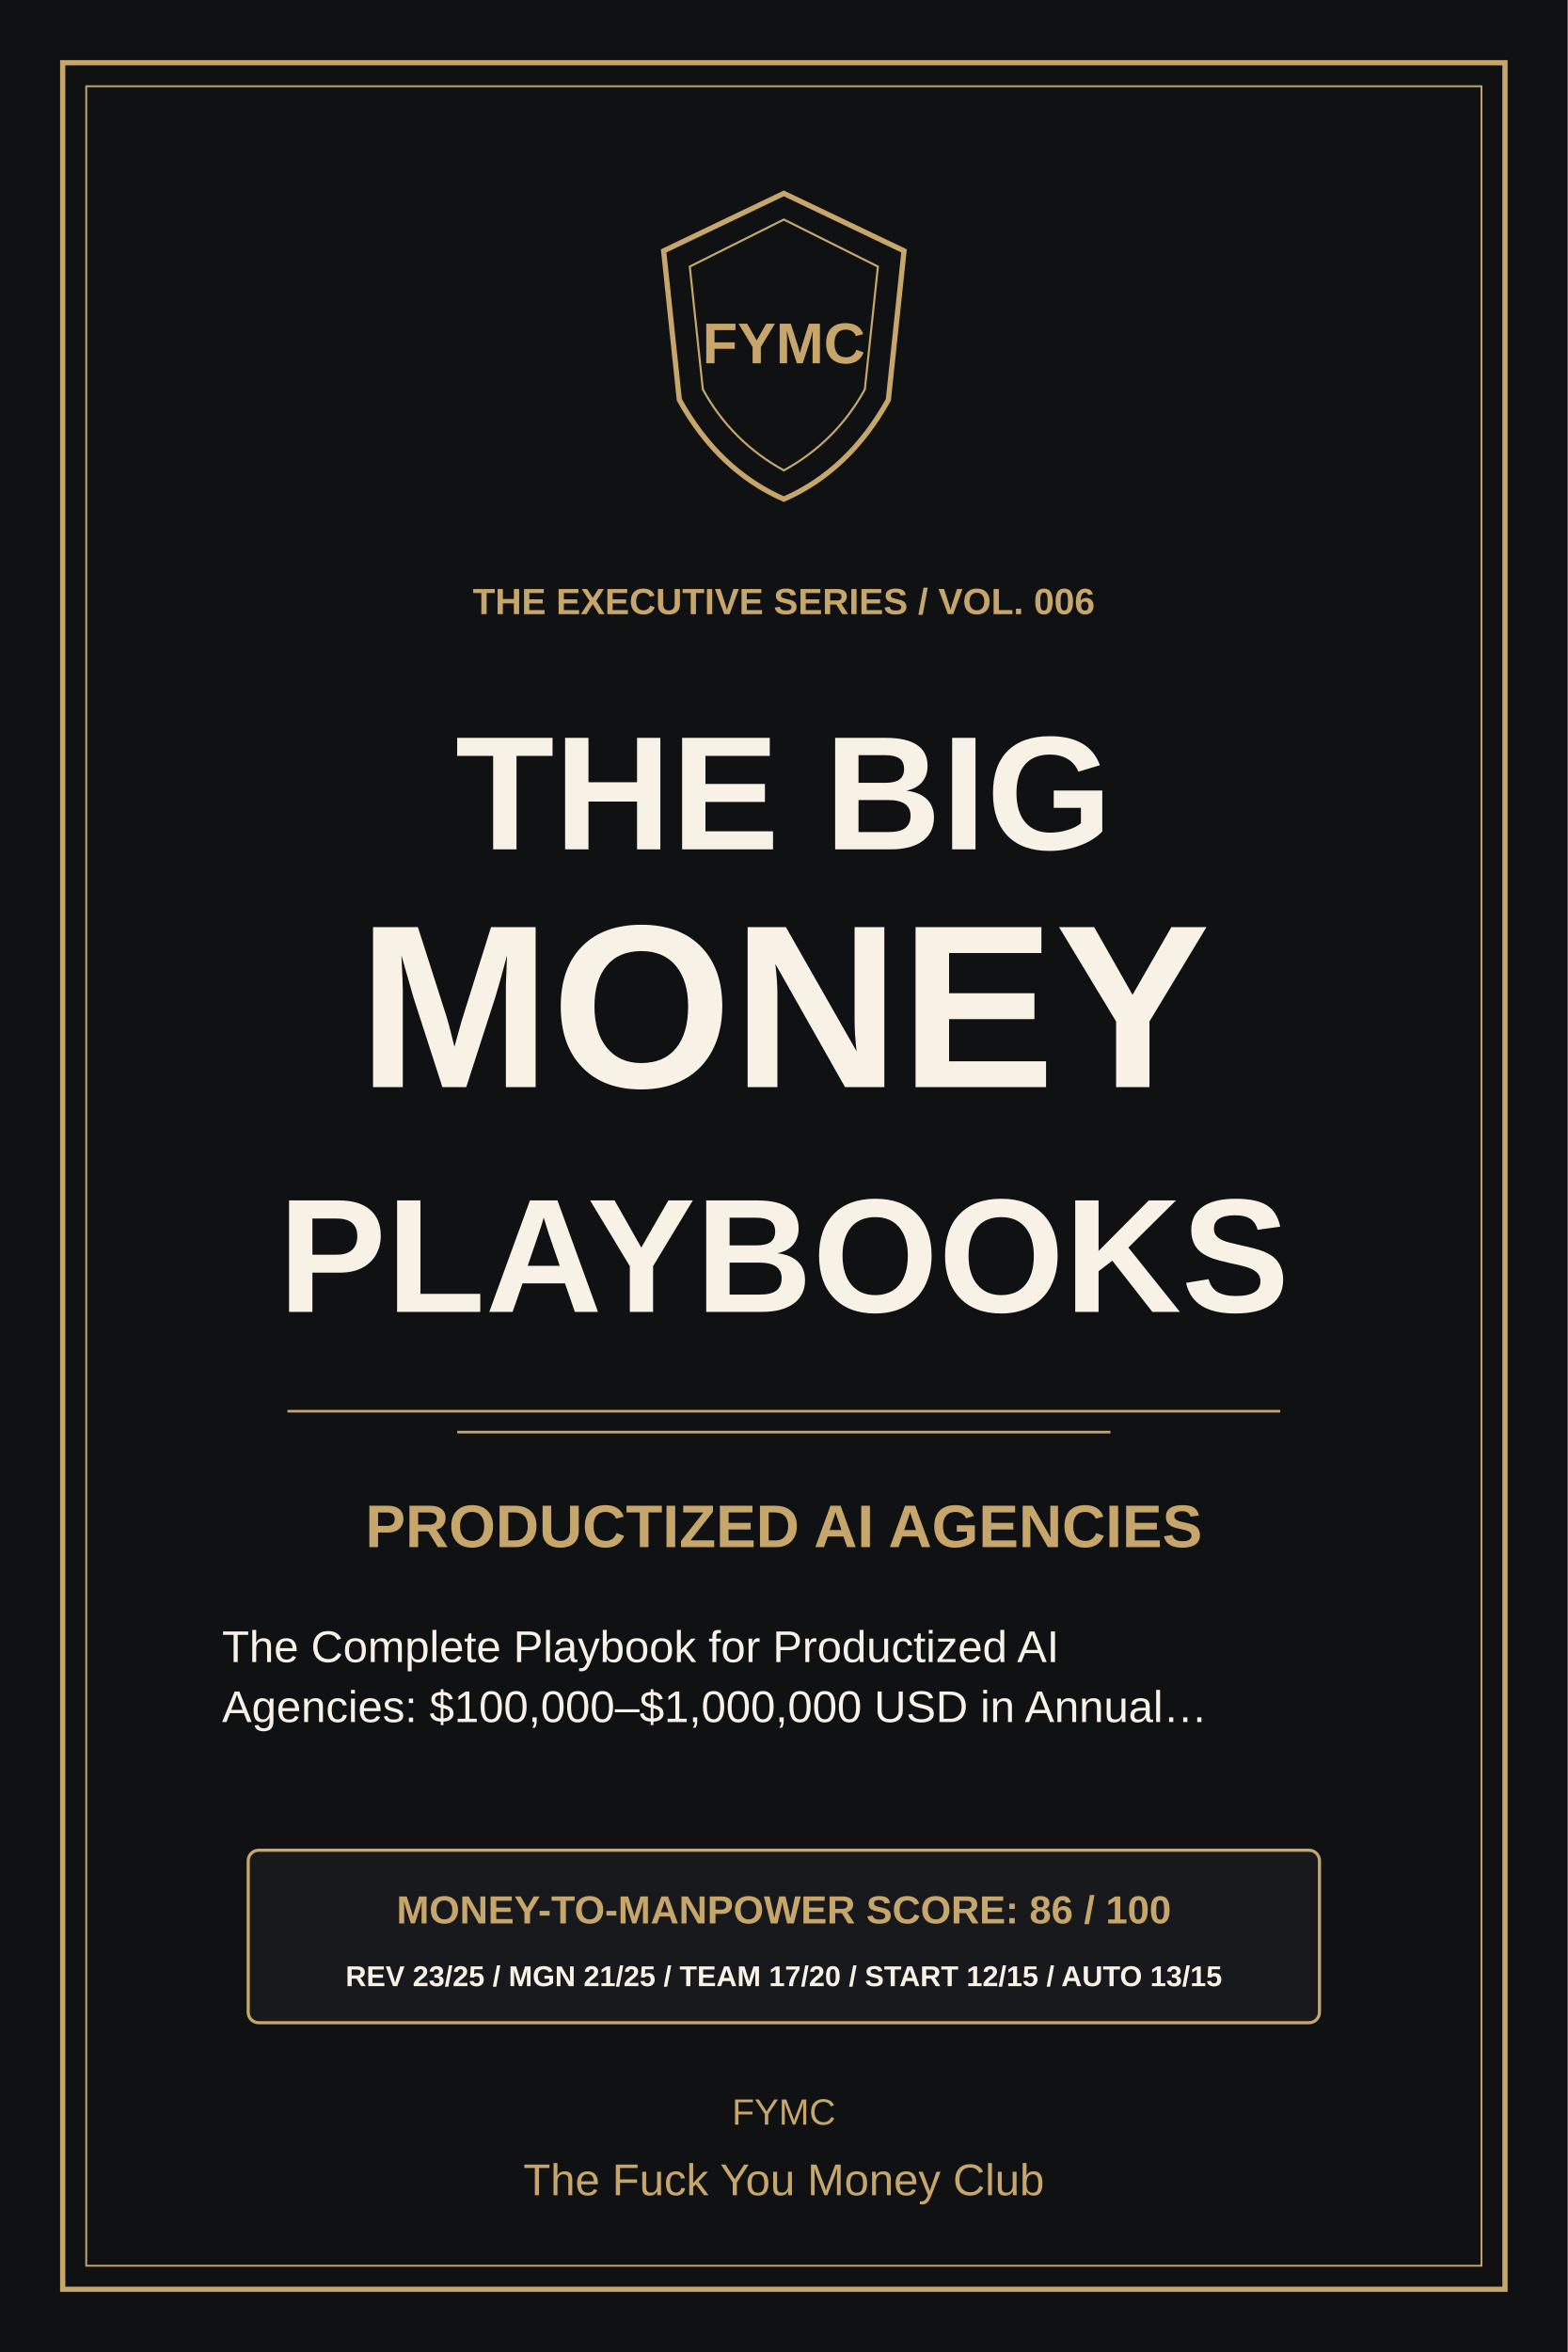
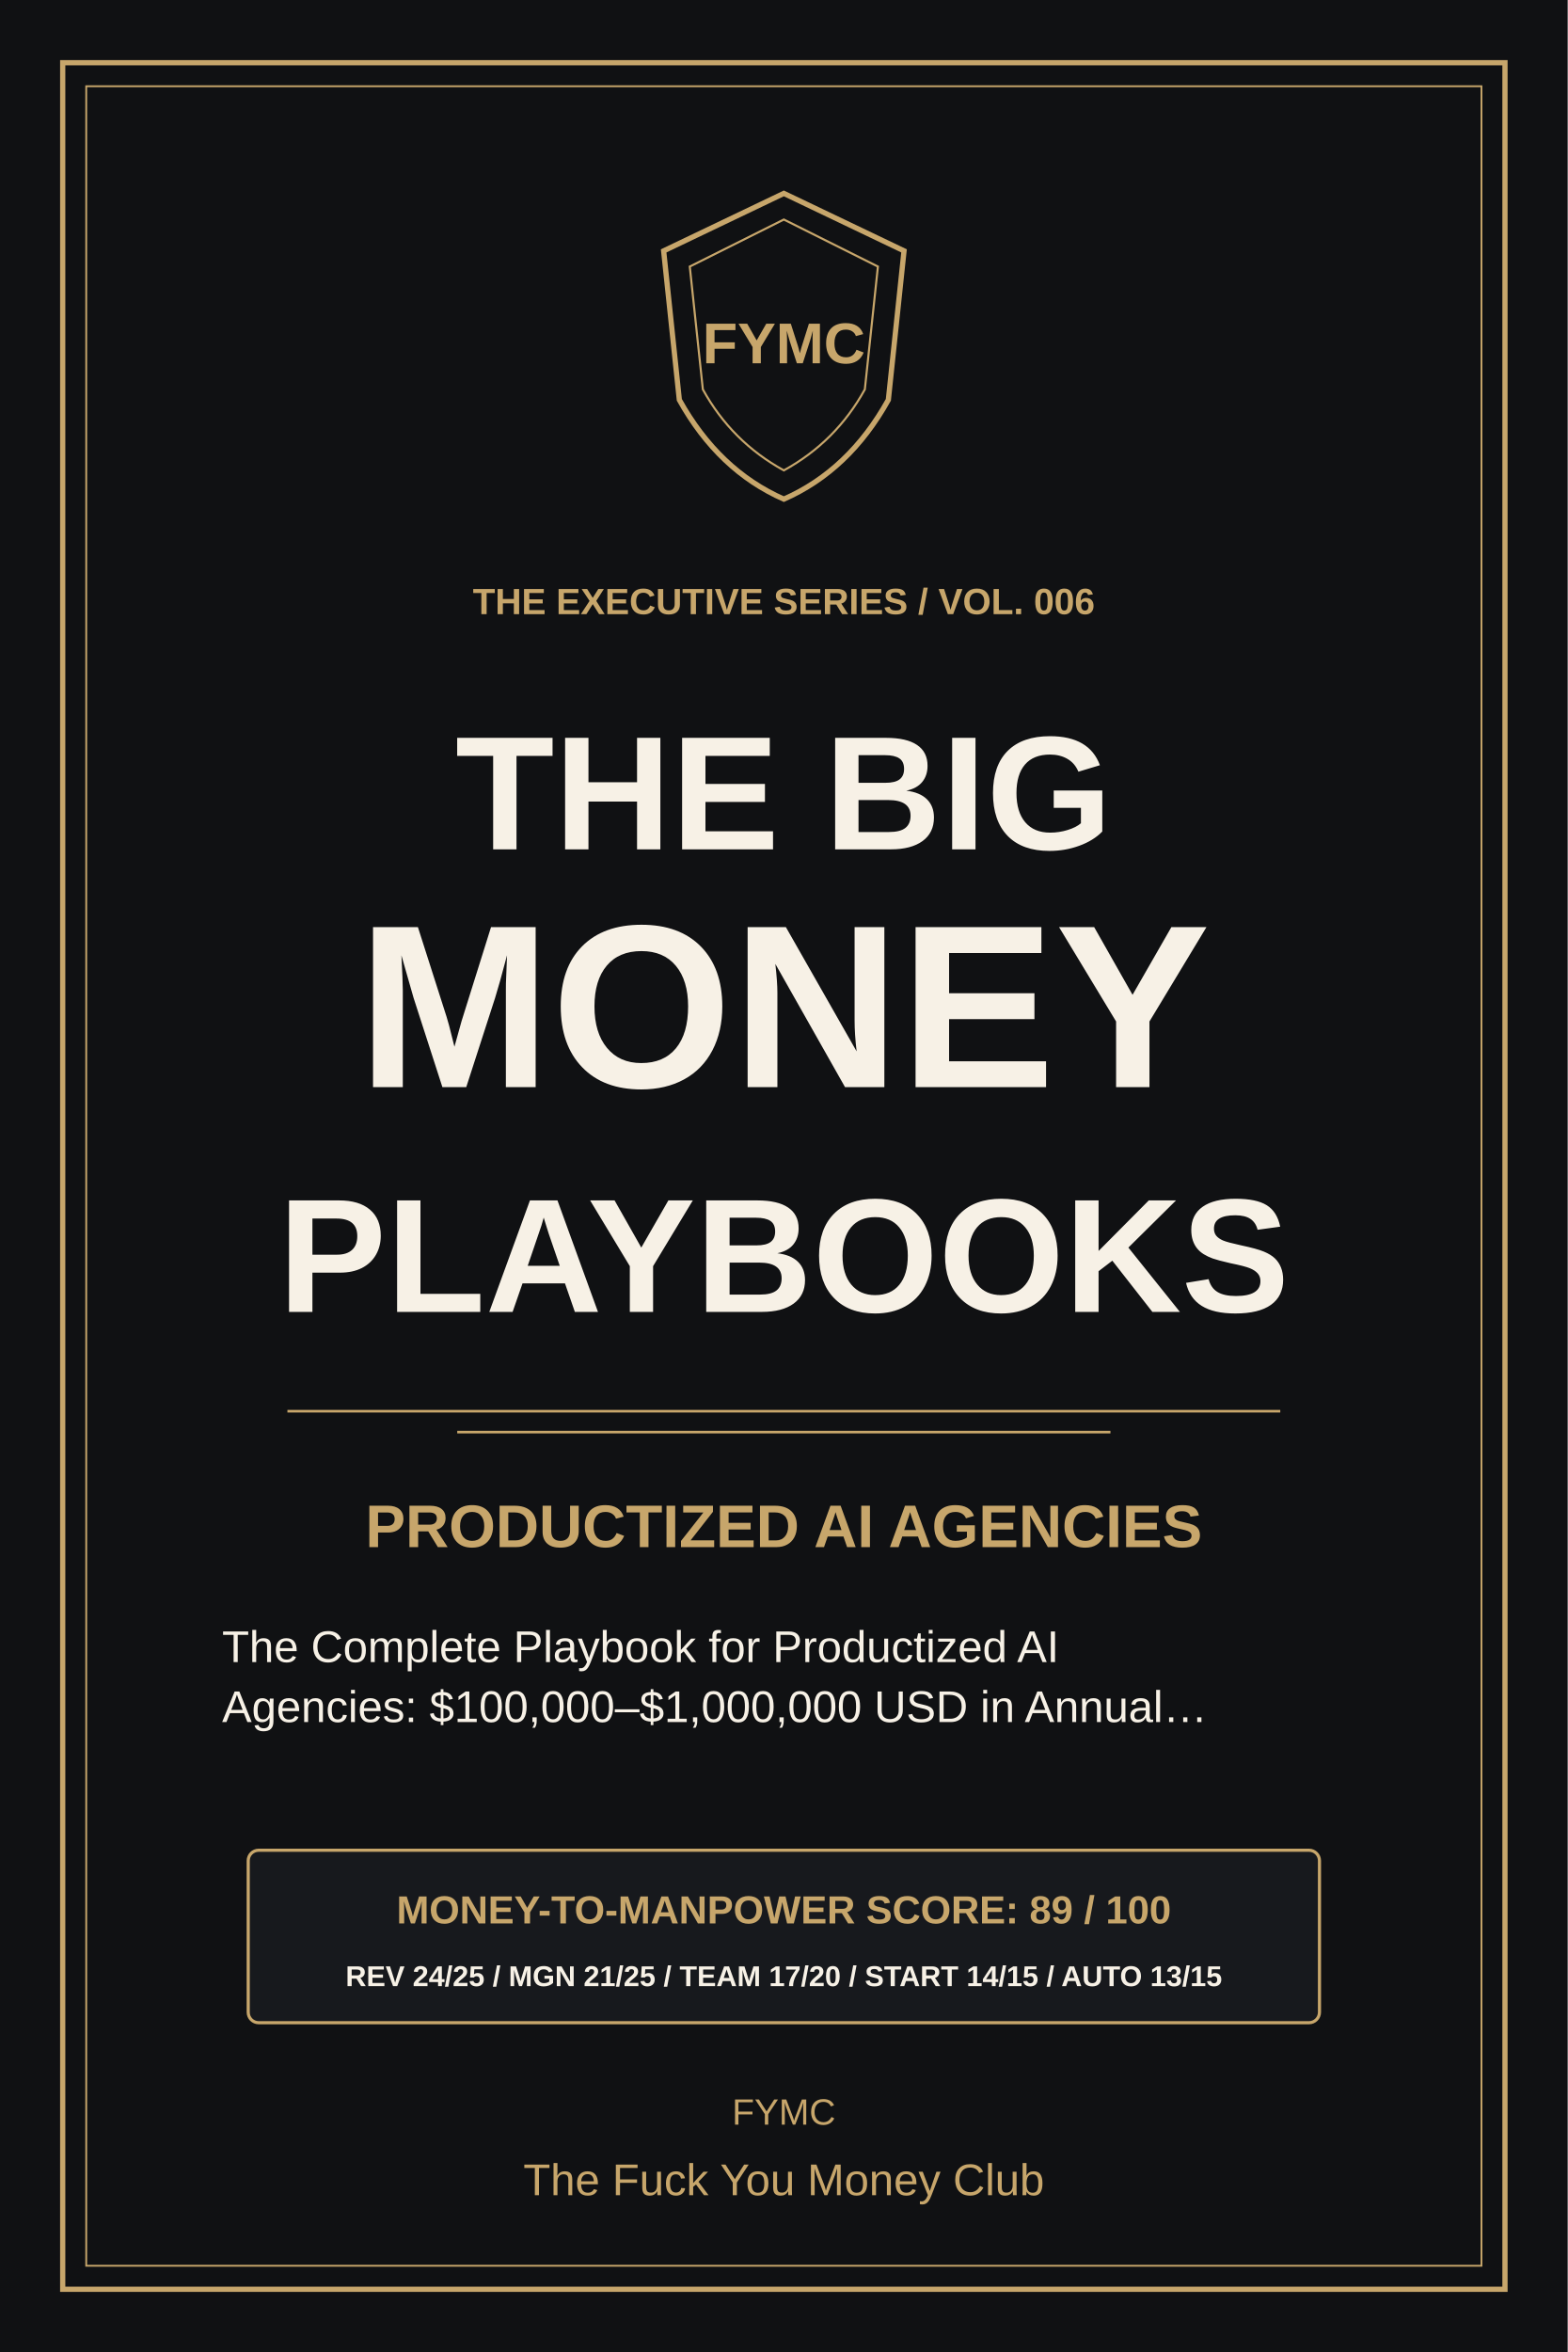
<svg xmlns="http://www.w3.org/2000/svg" width="600" height="900" viewBox="0 0 600 900" role="img" aria-labelledby="art-title art-desc">
  <defs>
    <linearGradient id="stage" x2="0.25" y2="1">
      <stop stop-color="#F5F2EC" />
      <stop offset="1" stop-color="#CEC8BC" />
    </linearGradient>
    <linearGradient id="pages" x2="1" y2="0">
      <stop stop-color="#AAA69C" />
      <stop offset="0.22" stop-color="#FFFDF5" />
      <stop offset="0.8" stop-color="#E4DFD3" />
      <stop offset="1" stop-color="#BAB4A6" />
    </linearGradient>
    <linearGradient id="foil" x2="1" y2="0.3">
      <stop stop-color="#FFFFFF" stop-opacity="0.18" />
      <stop offset="0.3" stop-color="#FFFFFF" stop-opacity="0" />
      <stop offset="1" stop-color="#000000" stop-opacity="0.2" />
    </linearGradient>
    <linearGradient id="metal" x2="1" y2="1">
      <stop stop-color="#797D80" />
      <stop offset="0.35" stop-color="#272A2D" />
      <stop offset="0.72" stop-color="#090B0C" />
      <stop offset="1" stop-color="#63676A" />
    </linearGradient>
    <linearGradient id="glass" x2="1" y2="1">
      <stop stop-color="#FFFFFF" stop-opacity="0.14" />
      <stop offset="0.48" stop-color="#FFFFFF" stop-opacity="0" />
    </linearGradient>
    <filter id="shadow" x="-50%" y="-100%" width="200%" height="300%">
      <feGaussianBlur stdDeviation="15" />
    </filter>
  </defs>
  <rect x="0" y="0" width="600" height="900" rx="0" fill="#101113" stroke="none" stroke-width="1" />
  <rect x="24" y="24" width="552" height="852" rx="0" fill="none" stroke="#C7A66B" stroke-width="2" />
  <rect x="33" y="33" width="534" height="834" rx="0" fill="none" stroke="#C7A66B" stroke-width="0.7" />
  <path d="M300 74 L346 96 L340 153 Q325 180 300 191 Q275 180 260 153 L254 96 Z" fill="none" stroke="#C7A66B" stroke-width="2" />
  <path d="M300 84 L336 102 L331 149 Q320 169 300 180 Q280 169 269 149 L264 102 Z" fill="none" stroke="#C7A66B" stroke-width="0.8" />
  <text x="300" y="139" fill="#C7A66B" font-family="Arial, Helvetica, sans-serif" font-size="22" font-weight="700" text-anchor="middle">FYMC</text>
  <text x="300" y="235" fill="#C7A66B" font-family="Arial, Helvetica, sans-serif" font-size="14" font-weight="700" text-anchor="middle">THE EXECUTIVE SERIES / VOL. 006</text>
  <text x="300" y="325" fill="#F7F1E6" font-family="Arial, Helvetica, sans-serif" font-size="62" font-weight="800" text-anchor="middle">THE BIG</text>
  <text x="300" y="416" fill="#F7F1E6" font-family="Arial, Helvetica, sans-serif" font-size="89" font-weight="800" text-anchor="middle">MONEY</text>
  <text x="300" y="502" fill="#F7F1E6" font-family="Arial, Helvetica, sans-serif" font-size="62" font-weight="800" text-anchor="middle">PLAYBOOKS</text>
  <path d="M110 540 H490 M175 548 H425" fill="none" stroke="#C7A66B" stroke-width="1" />
  <text x="300" y="592" fill="#C7A66B" font-family="Arial, Helvetica, sans-serif" font-size="23" font-weight="600" text-anchor="middle">PRODUCTIZED AI AGENCIES</text>
  <text x="85" y="636.0" fill="#F7F1E6" font-family="Arial, Helvetica, sans-serif" font-size="17" font-weight="400" text-anchor="start">The Complete Playbook for Productized AI</text>
  <text x="85" y="658.95" fill="#F7F1E6" font-family="Arial, Helvetica, sans-serif" font-size="17" font-weight="400" text-anchor="start">Agencies: $100,000–$1,000,000 USD in Annual…</text>
  <rect x="95" y="708" width="410" height="66" rx="4" fill="#17191D" stroke="#C7A66B" stroke-width="1.2" />
-   <text x="300" y="736" fill="#C7A66B" font-family="Arial, Helvetica, sans-serif" font-size="15" font-weight="700" text-anchor="middle">MONEY-TO-MANPOWER SCORE: 86 / 100</text>
-   <text x="300" y="760" fill="#F7F1E6" font-family="Arial, Helvetica, sans-serif" font-size="11" font-weight="600" text-anchor="middle" textLength="386" lengthAdjust="spacingAndGlyphs">REV 23/25 / MGN 21/25 / TEAM 17/20 / START 12/15 / AUTO 13/15</text>
+   <text x="300" y="736" fill="#C7A66B" font-family="Arial, Helvetica, sans-serif" font-size="15" font-weight="700" text-anchor="middle">MONEY-TO-MANPOWER SCORE: 89 / 100</text>
+   <text x="300" y="760" fill="#F7F1E6" font-family="Arial, Helvetica, sans-serif" font-size="11" font-weight="600" text-anchor="middle" textLength="386" lengthAdjust="spacingAndGlyphs">REV 24/25 / MGN 21/25 / TEAM 17/20 / START 14/15 / AUTO 13/15</text>
  <text x="300" y="813" fill="#C7A66B" font-family="Arial, Helvetica, sans-serif" font-size="14" font-weight="400" text-anchor="middle">FYMC</text>
  <text x="300" y="840" fill="#C7A66B" font-family="Arial, Helvetica, sans-serif" font-size="17" font-weight="400" text-anchor="middle">The Fuck You Money Club</text>
</svg>
